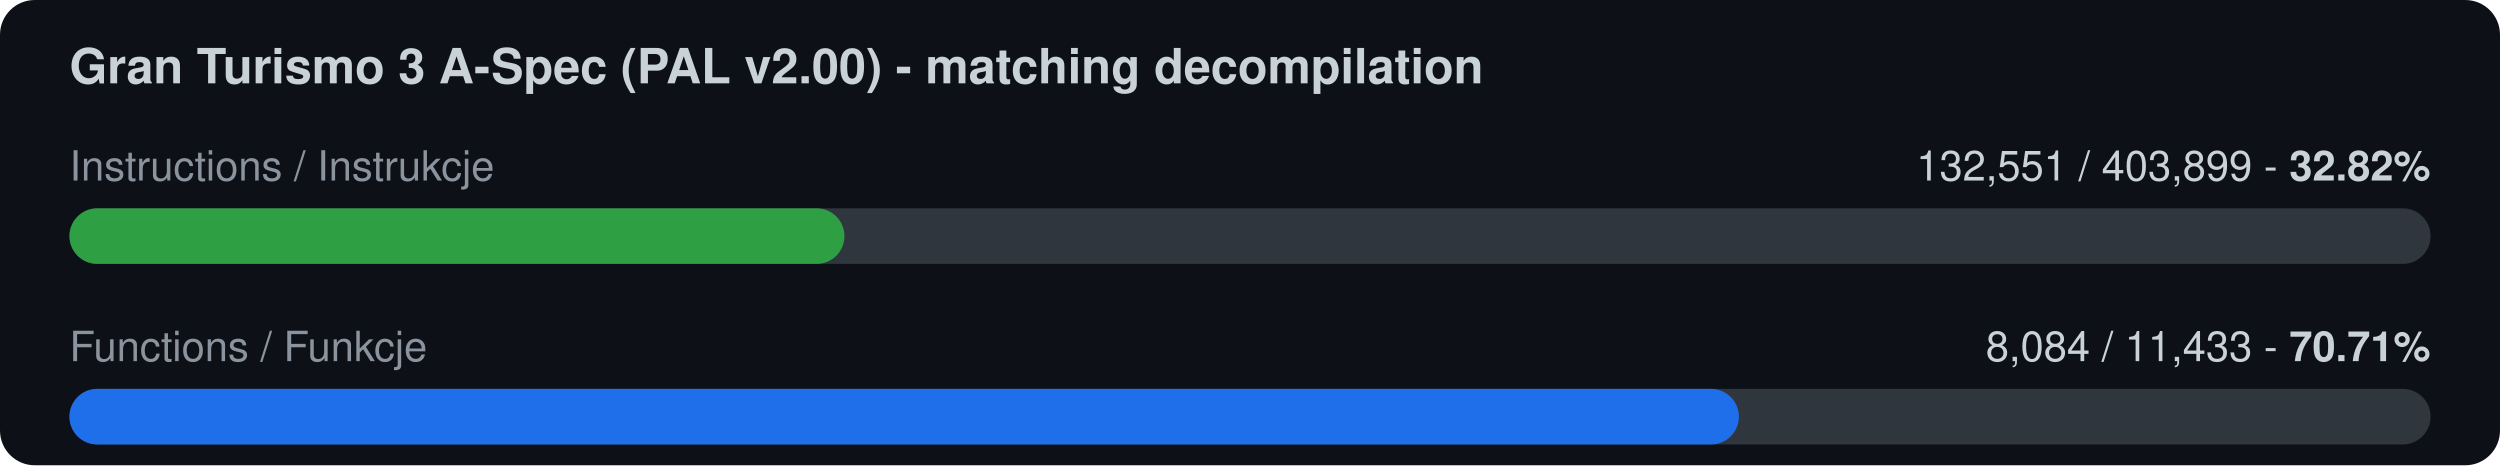
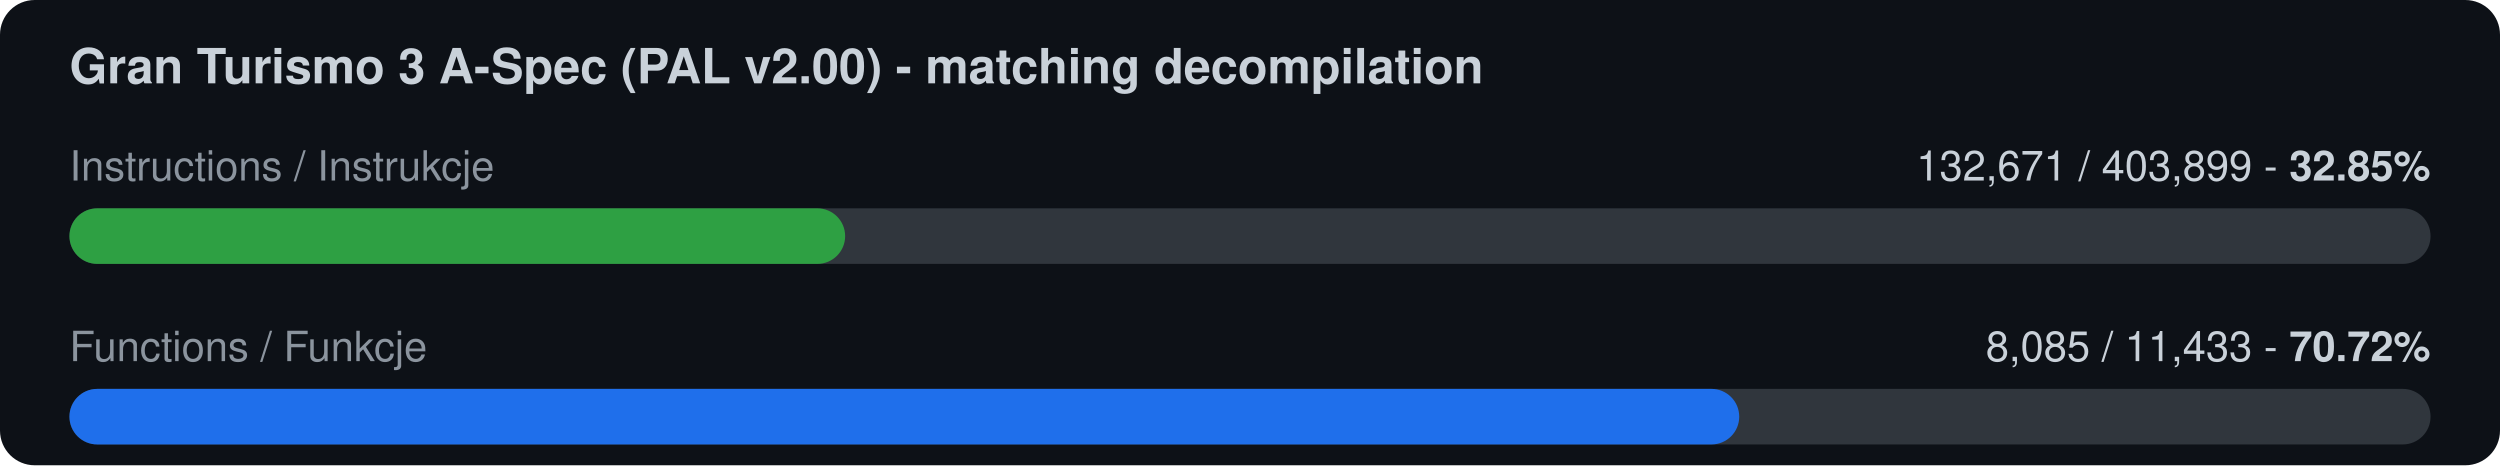
<svg xmlns="http://www.w3.org/2000/svg" width="720" height="134" viewBox="0 0 720 134">
  <rect width="720" height="134" rx="10" fill="#0d1117" />
  <text x="20" y="24" font-family="-apple-system,Segoe UI,Helvetica,Arial,sans-serif" font-size="14" font-weight="600" fill="#c9d1d9">Gran Turismo 3 A-Spec (PAL v2.00) - matching decompilation</text>
  <text x="20" y="52" font-family="-apple-system,Segoe UI,Helvetica,Arial,sans-serif" font-size="12" fill="#8b949e">Instructions / Instrukcje</text>
-   <text x="700" y="52" font-family="-apple-system,Segoe UI,Helvetica,Arial,sans-serif" font-size="12" fill="#c9d1d9" text-anchor="end">132,551 / 403,899  -  <tspan font-weight="700">32.82%</tspan>
+   <text x="700" y="52" font-family="-apple-system,Segoe UI,Helvetica,Arial,sans-serif" font-size="12" fill="#c9d1d9" text-anchor="end">132,671 / 403,899  -  <tspan font-weight="700">32.85%</tspan>
  </text>
  <rect x="20" y="60" width="680" height="16" rx="8" fill="#30363d" />
-   <rect x="20" y="60" width="223.2" height="16" rx="8" fill="#2ea043" />
+   <rect x="20" y="60" width="223.4" height="16" rx="8" fill="#2ea043" />
  <text x="20" y="104" font-family="-apple-system,Segoe UI,Helvetica,Arial,sans-serif" font-size="12" fill="#8b949e">Functions / Funkcje</text>
-   <text x="700" y="104" font-family="-apple-system,Segoe UI,Helvetica,Arial,sans-serif" font-size="12" fill="#c9d1d9" text-anchor="end">8,084 / 11,433  -  <tspan font-weight="700">70.71%</tspan>
+   <text x="700" y="104" font-family="-apple-system,Segoe UI,Helvetica,Arial,sans-serif" font-size="12" fill="#c9d1d9" text-anchor="end">8,085 / 11,433  -  <tspan font-weight="700">70.72%</tspan>
  </text>
  <rect x="20" y="112" width="680" height="16" rx="8" fill="#30363d" />
-   <rect x="20" y="112" width="480.8" height="16" rx="8" fill="#1f6feb" />
+   <rect x="20" y="112" width="480.9" height="16" rx="8" fill="#1f6feb" />
</svg>
